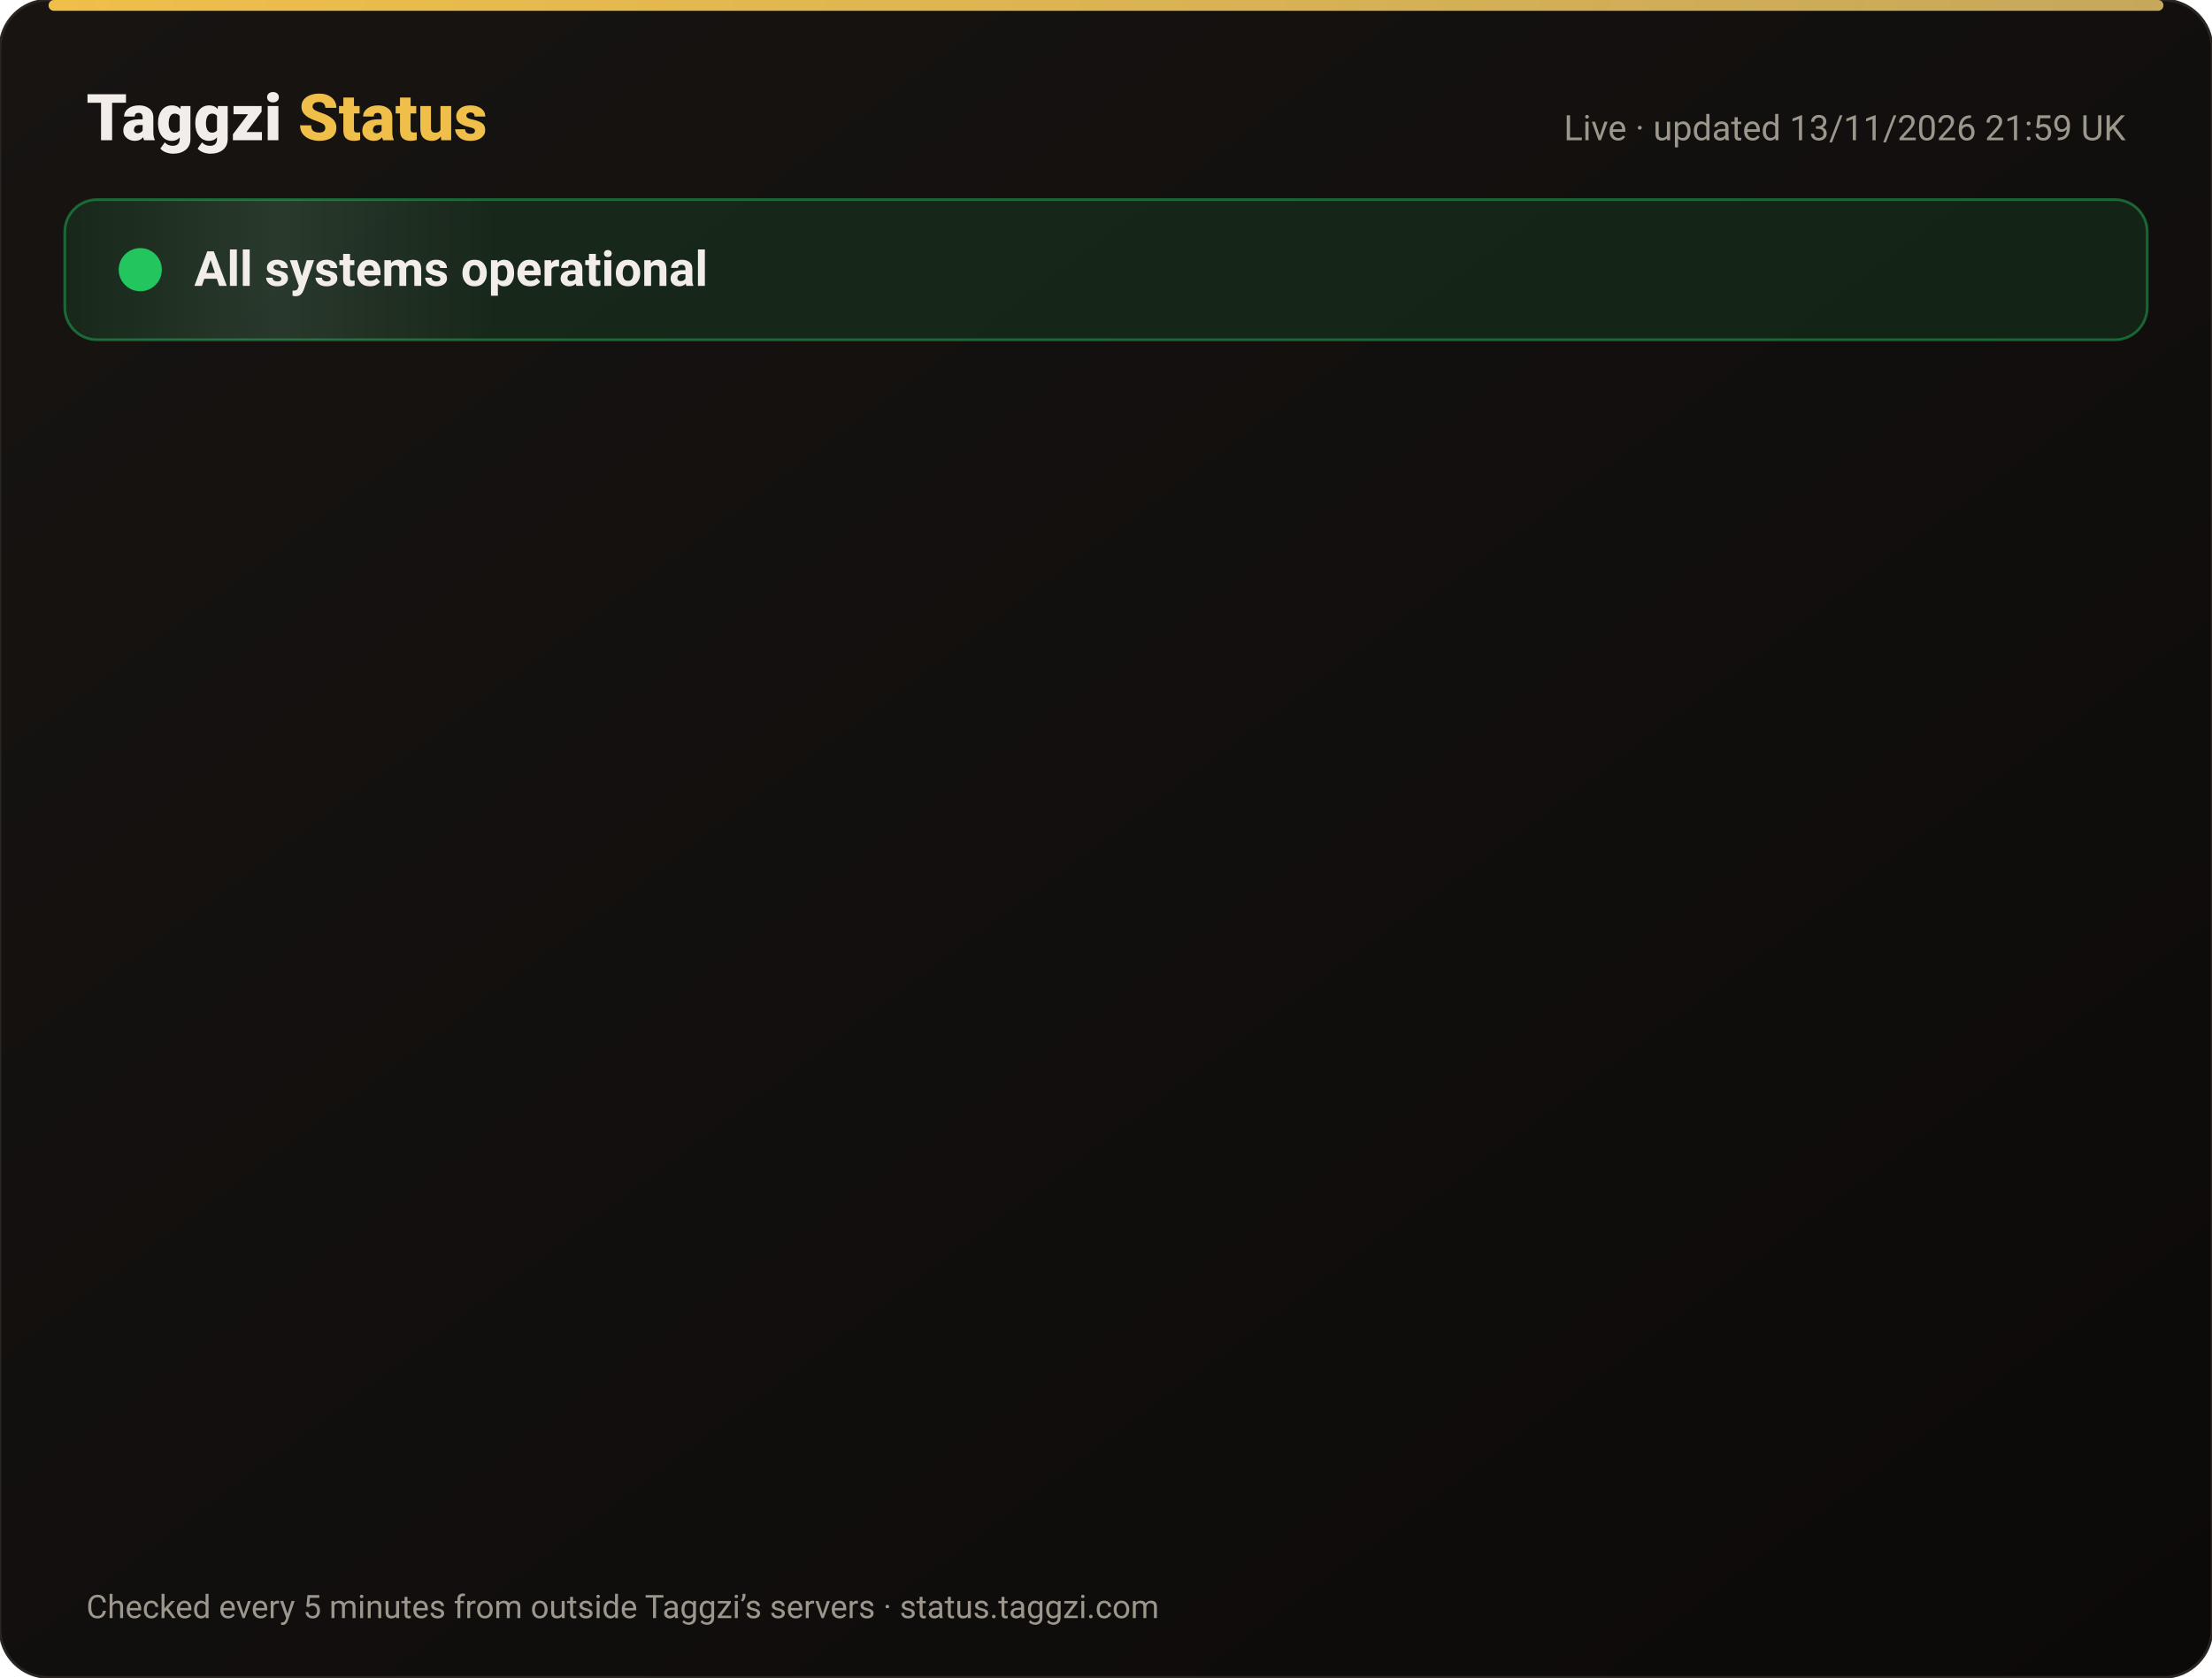
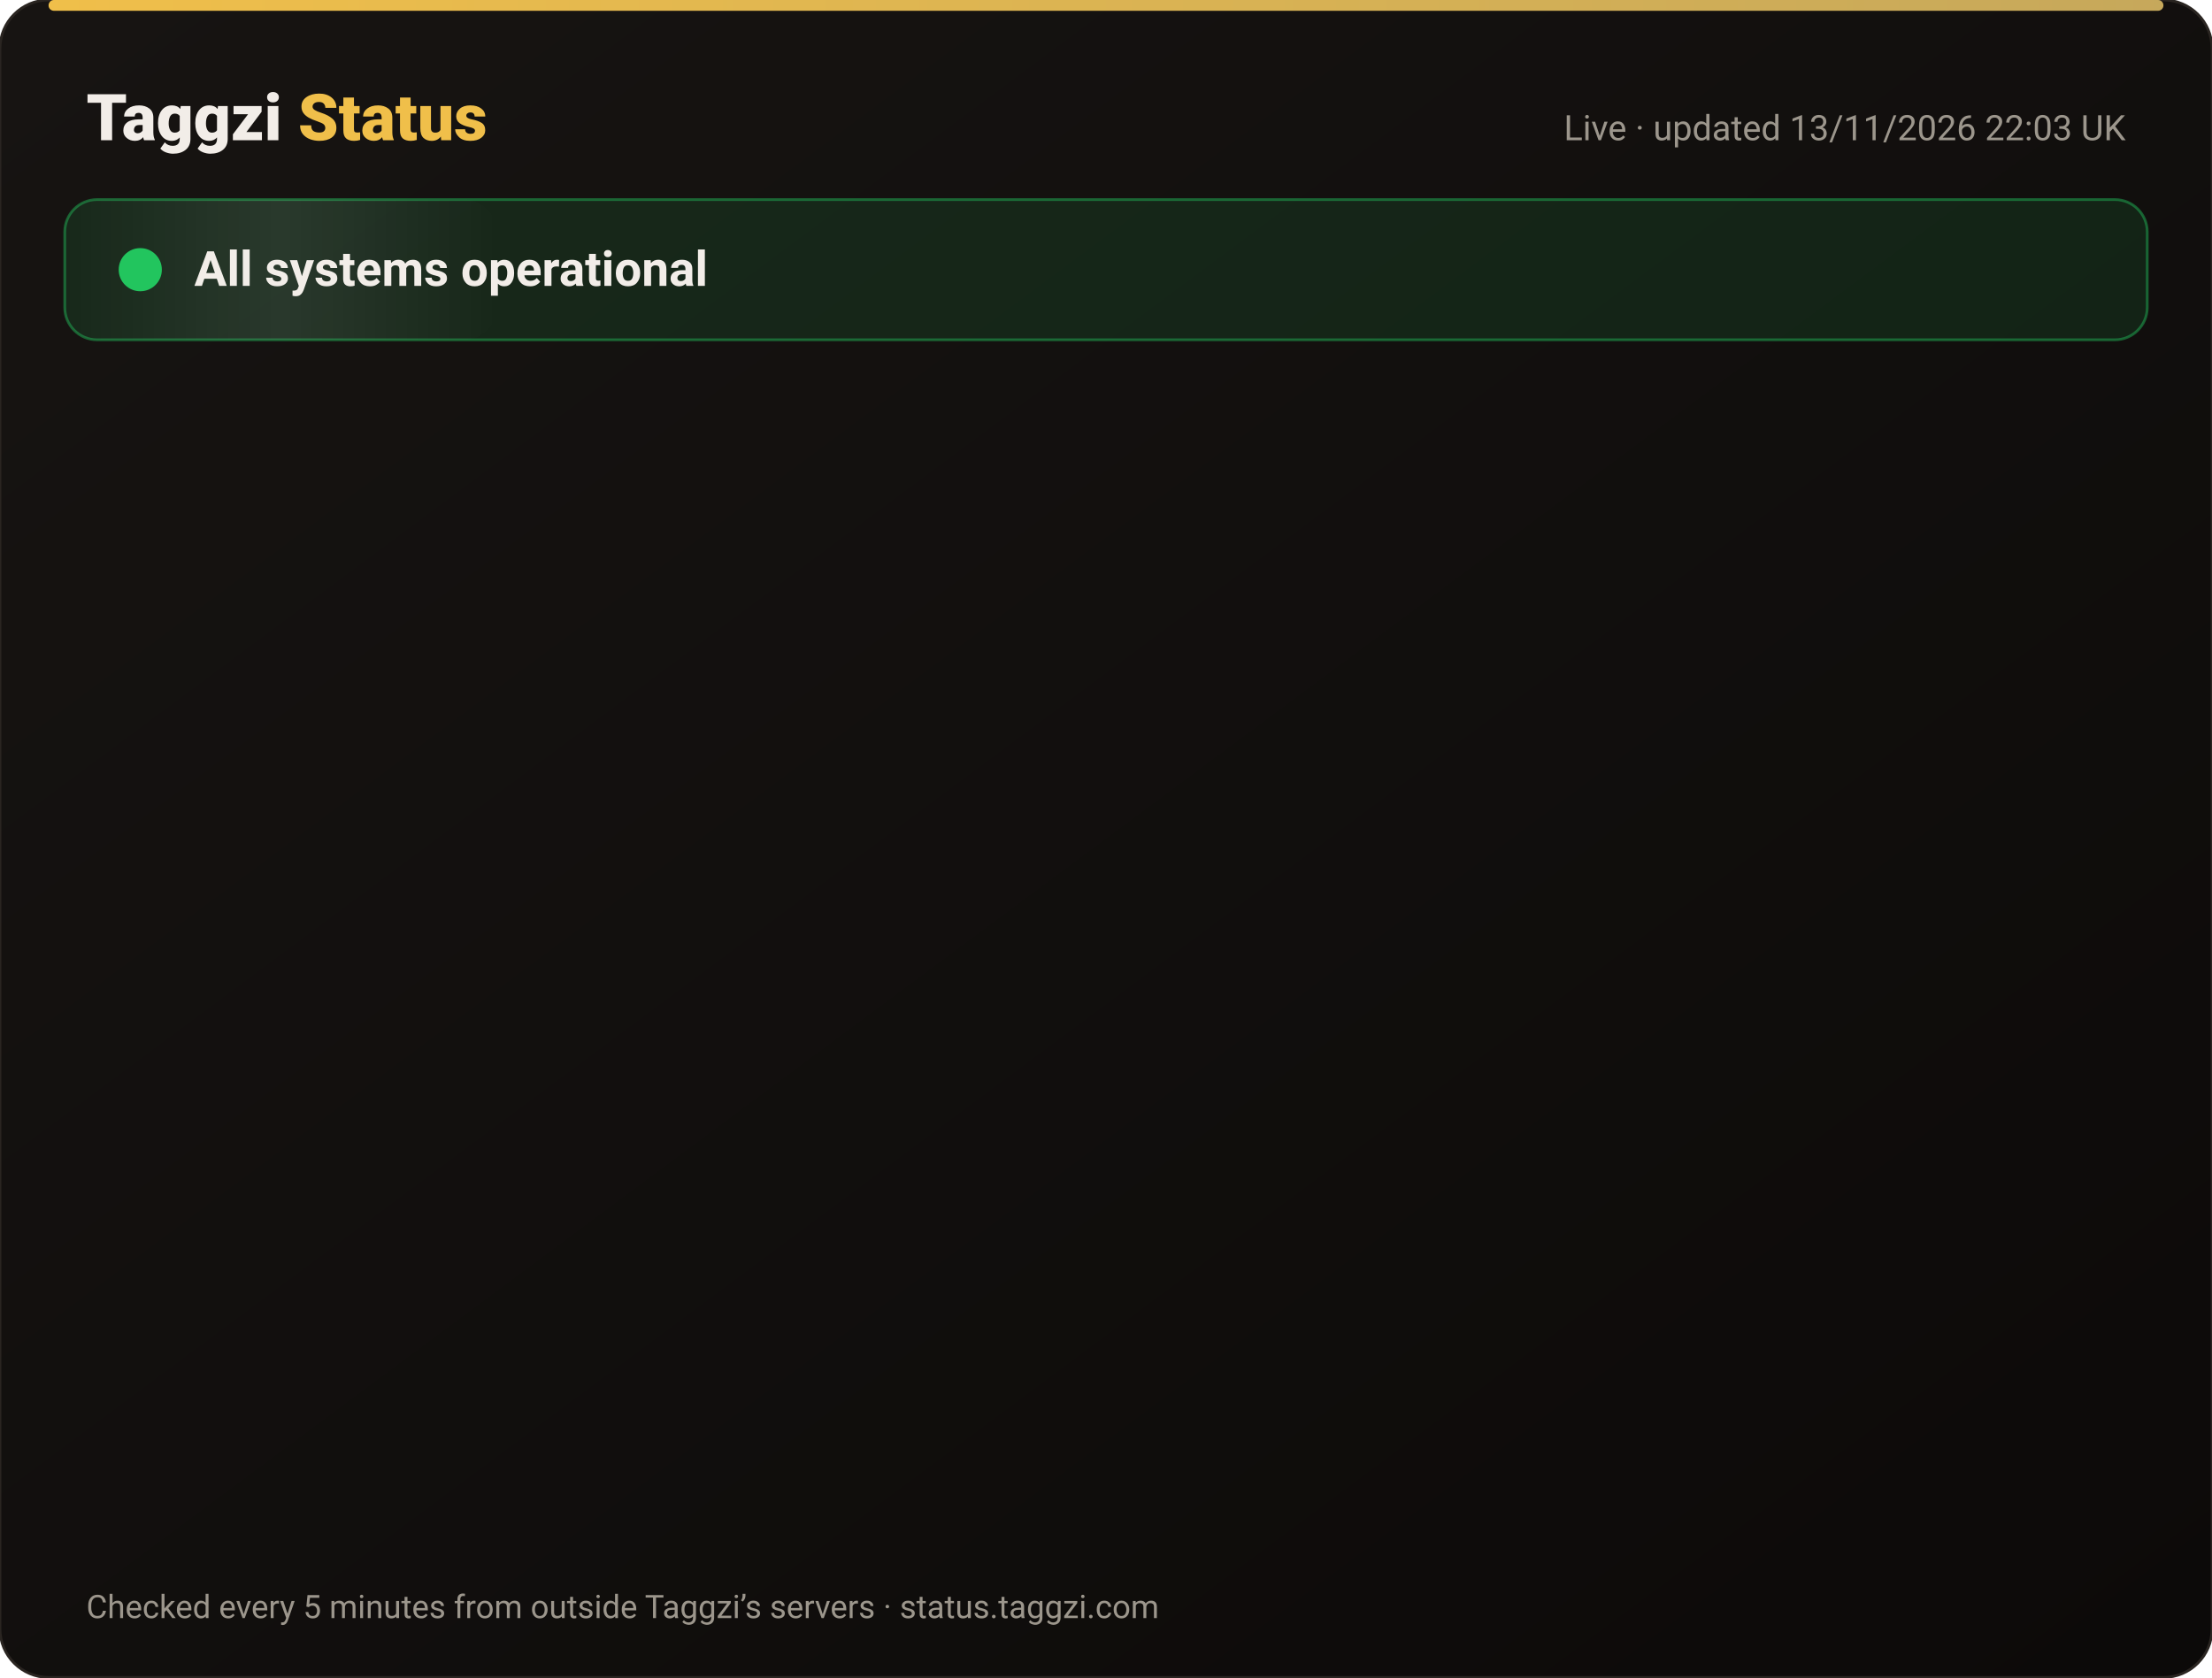
<svg xmlns="http://www.w3.org/2000/svg" width="820" height="622" viewBox="0 0 820 622" font-family="-apple-system,Segoe UI,Roboto,Helvetica,Arial,sans-serif">
  <defs>
    <linearGradient id="bg" x1="0" y1="0" x2="1" y2="1">
      <stop offset="0" stop-color="#171412" />
      <stop offset="1" stop-color="#0C0A09" />
    </linearGradient>
    <linearGradient id="gold" x1="0" x2="1">
      <stop offset="0" stop-color="#F0BF4A" />
      <stop offset="1" stop-color="#c6a85b" />
    </linearGradient>
    <linearGradient id="shine" x1="0" x2="1">
      <stop offset="0" stop-color="#fff" stop-opacity="0" />
      <stop offset=".5" stop-color="#fff" stop-opacity=".08" />
      <stop offset="1" stop-color="#fff" stop-opacity="0" />
    </linearGradient>
  </defs>
  <rect width="820" height="622" rx="18" fill="url(#bg)" stroke="#2a2521" />
  <rect x="18" y="0" width="784" height="4" rx="2" fill="url(#gold)" />
  <text x="32" y="52" font-size="24" font-weight="800" fill="#F2EDE8">Taggzi <tspan fill="#F0BF4A">Status</tspan>
  </text>
-   <text x="788" y="52" font-size="13" fill="#9C968C" text-anchor="end">Live · updated 13/11/2026 21:59 UK</text>
+   <text x="788" y="52" font-size="13" fill="#9C968C" text-anchor="end">Live · updated 13/11/2026 22:03 UK</text>
  <rect x="24" y="74" width="772" height="52" rx="12" fill="#22c55e" fill-opacity=".12" stroke="#22c55e" stroke-opacity=".45" />
  <rect x="24" y="74" width="160" height="52" rx="12" fill="url(#shine)">
    <animate attributeName="x" from="-160" to="820" dur="4s" repeatCount="indefinite" />
  </rect>
  <circle cx="52" cy="100" r="7" fill="#22c55e" />
  <circle cx="52" cy="100" r="7" fill="none" stroke="#22c55e" stroke-width="2">
    <animate attributeName="r" values="7;15;7" dur="2s" repeatCount="indefinite" />
    <animate attributeName="opacity" values=".9;0;.9" dur="2s" repeatCount="indefinite" />
  </circle>
  <text x="72" y="106" font-size="18" font-weight="700" fill="#F2EDE8">All systems operational</text>
  <g opacity="0">
    <animate attributeName="opacity" from="0" to="1" begin="0.00s" dur=".6s" fill="freeze" />
    <line x1="32" y1="188" x2="788" y2="188" stroke="#2a2521" />
    <circle cx="44" cy="166" r="6" fill="#22c55e">
      <animate attributeName="opacity" values="1;.45;1" dur="2.4s" begin="0.00s" repeatCount="indefinite" />
    </circle>
    <text x="62" y="171" font-size="15" font-weight="650" fill="#F2EDE8">Website</text>
    <text x="630" y="171" font-size="13" fill="#9C968C" text-anchor="end">99.97% uptime</text>
    <rect x="648" y="154" width="140" height="24" rx="12" fill="#22c55e" fill-opacity=".14" stroke="#22c55e" stroke-opacity=".5" />
    <text x="718" y="171" font-size="12" font-weight="700" fill="#22c55e" text-anchor="middle">Operational</text>
  </g>
  <g opacity="0">
    <animate attributeName="opacity" from="0" to="1" begin="0.15s" dur=".6s" fill="freeze" />
    <line x1="32" y1="234" x2="788" y2="234" stroke="#2a2521" />
    <circle cx="44" cy="212" r="6" fill="#22c55e">
      <animate attributeName="opacity" values="1;.45;1" dur="2.4s" begin="0.15s" repeatCount="indefinite" />
    </circle>
    <text x="62" y="217" font-size="15" font-weight="650" fill="#F2EDE8">Tag scans</text>
    <text x="630" y="217" font-size="13" fill="#9C968C" text-anchor="end">99.97% uptime</text>
    <rect x="648" y="200" width="140" height="24" rx="12" fill="#22c55e" fill-opacity=".14" stroke="#22c55e" stroke-opacity=".5" />
    <text x="718" y="217" font-size="12" font-weight="700" fill="#22c55e" text-anchor="middle">Operational</text>
  </g>
  <g opacity="0">
    <animate attributeName="opacity" from="0" to="1" begin="0.30s" dur=".6s" fill="freeze" />
    <line x1="32" y1="280" x2="788" y2="280" stroke="#2a2521" />
    <circle cx="44" cy="258" r="6" fill="#22c55e">
      <animate attributeName="opacity" values="1;.45;1" dur="2.4s" begin="0.30s" repeatCount="indefinite" />
    </circle>
    <text x="62" y="263" font-size="15" font-weight="650" fill="#F2EDE8">Manual tag lookup</text>
    <text x="630" y="263" font-size="13" fill="#9C968C" text-anchor="end">99.97% uptime</text>
    <rect x="648" y="246" width="140" height="24" rx="12" fill="#22c55e" fill-opacity=".14" stroke="#22c55e" stroke-opacity=".5" />
    <text x="718" y="263" font-size="12" font-weight="700" fill="#22c55e" text-anchor="middle">Operational</text>
  </g>
  <g opacity="0">
    <animate attributeName="opacity" from="0" to="1" begin="0.45s" dur=".6s" fill="freeze" />
    <line x1="32" y1="326" x2="788" y2="326" stroke="#2a2521" />
    <circle cx="44" cy="304" r="6" fill="#22c55e">
      <animate attributeName="opacity" values="1;.45;1" dur="2.4s" begin="0.45s" repeatCount="indefinite" />
    </circle>
    <text x="62" y="309" font-size="15" font-weight="650" fill="#F2EDE8">App &amp; login</text>
    <text x="630" y="309" font-size="13" fill="#9C968C" text-anchor="end">99.97% uptime</text>
    <rect x="648" y="292" width="140" height="24" rx="12" fill="#22c55e" fill-opacity=".14" stroke="#22c55e" stroke-opacity=".5" />
    <text x="718" y="309" font-size="12" font-weight="700" fill="#22c55e" text-anchor="middle">Operational</text>
  </g>
  <g opacity="0">
    <animate attributeName="opacity" from="0" to="1" begin="0.60s" dur=".6s" fill="freeze" />
    <line x1="32" y1="372" x2="788" y2="372" stroke="#2a2521" />
    <circle cx="44" cy="350" r="6" fill="#22c55e">
      <animate attributeName="opacity" values="1;.45;1" dur="2.4s" begin="0.60s" repeatCount="indefinite" />
    </circle>
    <text x="62" y="355" font-size="15" font-weight="650" fill="#F2EDE8">Community alerts</text>
    <text x="630" y="355" font-size="13" fill="#9C968C" text-anchor="end">99.97% uptime</text>
    <rect x="648" y="338" width="140" height="24" rx="12" fill="#22c55e" fill-opacity=".14" stroke="#22c55e" stroke-opacity=".5" />
    <text x="718" y="355" font-size="12" font-weight="700" fill="#22c55e" text-anchor="middle">Operational</text>
  </g>
  <g opacity="0">
    <animate attributeName="opacity" from="0" to="1" begin="0.75s" dur=".6s" fill="freeze" />
    <line x1="32" y1="418" x2="788" y2="418" stroke="#2a2521" />
    <circle cx="44" cy="396" r="6" fill="#22c55e">
      <animate attributeName="opacity" values="1;.45;1" dur="2.4s" begin="0.75s" repeatCount="indefinite" />
    </circle>
    <text x="62" y="401" font-size="15" font-weight="650" fill="#F2EDE8">Private calling</text>
    <text x="630" y="401" font-size="13" fill="#9C968C" text-anchor="end">99.97% uptime</text>
    <rect x="648" y="384" width="140" height="24" rx="12" fill="#22c55e" fill-opacity=".14" stroke="#22c55e" stroke-opacity=".5" />
    <text x="718" y="401" font-size="12" font-weight="700" fill="#22c55e" text-anchor="middle">Operational</text>
  </g>
  <g opacity="0">
    <animate attributeName="opacity" from="0" to="1" begin="0.90s" dur=".6s" fill="freeze" />
    <line x1="32" y1="464" x2="788" y2="464" stroke="#2a2521" />
    <circle cx="44" cy="442" r="6" fill="#22c55e">
      <animate attributeName="opacity" values="1;.45;1" dur="2.4s" begin="0.90s" repeatCount="indefinite" />
    </circle>
    <text x="62" y="447" font-size="15" font-weight="650" fill="#F2EDE8">Payments</text>
    <text x="630" y="447" font-size="13" fill="#9C968C" text-anchor="end">99.96% uptime</text>
    <rect x="648" y="430" width="140" height="24" rx="12" fill="#22c55e" fill-opacity=".14" stroke="#22c55e" stroke-opacity=".5" />
    <text x="718" y="447" font-size="12" font-weight="700" fill="#22c55e" text-anchor="middle">Operational</text>
  </g>
  <g opacity="0">
    <animate attributeName="opacity" from="0" to="1" begin="1.05s" dur=".6s" fill="freeze" />
    <line x1="32" y1="510" x2="788" y2="510" stroke="#2a2521" />
    <circle cx="44" cy="488" r="6" fill="#22c55e">
      <animate attributeName="opacity" values="1;.45;1" dur="2.4s" begin="1.05s" repeatCount="indefinite" />
    </circle>
    <text x="62" y="493" font-size="15" font-weight="650" fill="#F2EDE8">Email &amp; support</text>
    <text x="630" y="493" font-size="13" fill="#9C968C" text-anchor="end">99.97% uptime</text>
    <rect x="648" y="476" width="140" height="24" rx="12" fill="#22c55e" fill-opacity=".14" stroke="#22c55e" stroke-opacity=".5" />
    <text x="718" y="493" font-size="12" font-weight="700" fill="#22c55e" text-anchor="middle">Operational</text>
  </g>
  <g opacity="0">
    <animate attributeName="opacity" from="0" to="1" begin="1.20s" dur=".6s" fill="freeze" />
    <line x1="32" y1="556" x2="788" y2="556" stroke="#2a2521" />
    <circle cx="44" cy="534" r="6" fill="#22c55e">
      <animate attributeName="opacity" values="1;.45;1" dur="2.4s" begin="1.20s" repeatCount="indefinite" />
    </circle>
    <text x="62" y="539" font-size="15" font-weight="650" fill="#F2EDE8">Secure connection (SSL)</text>
    <text x="630" y="539" font-size="13" fill="#9C968C" text-anchor="end">100.00% uptime</text>
    <rect x="648" y="522" width="140" height="24" rx="12" fill="#22c55e" fill-opacity=".14" stroke="#22c55e" stroke-opacity=".5" />
    <text x="718" y="539" font-size="12" font-weight="700" fill="#22c55e" text-anchor="middle">Operational</text>
  </g>
  <text x="32" y="600" font-size="12" fill="#9C968C">Checked every 5 minutes from outside Taggzi’s servers · status.taggzi.com</text>
</svg>
